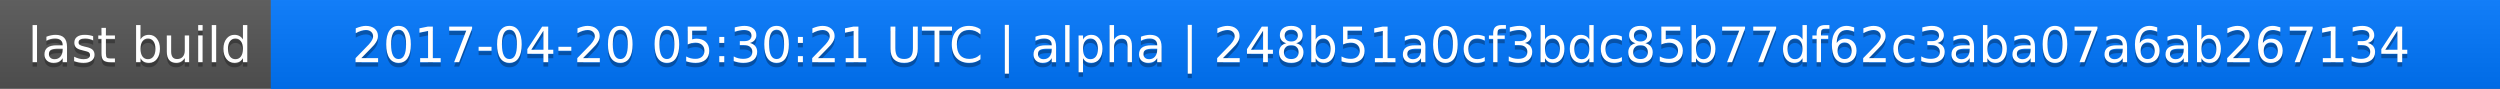
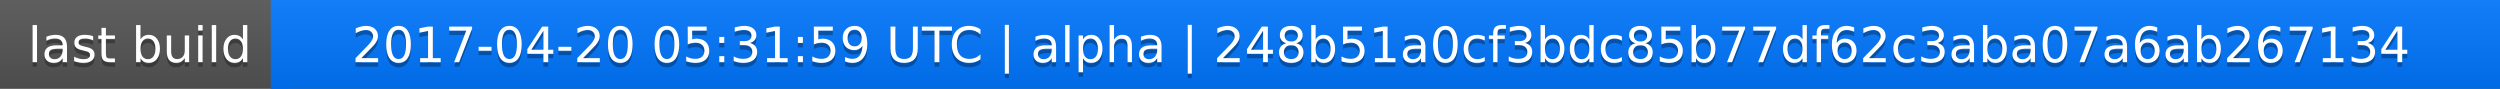
<svg xmlns="http://www.w3.org/2000/svg" width="563" height="20">
  <linearGradient id="a" x2="0" y2="100%">
    <stop offset="0" stop-color="#bbb" stop-opacity=".1" />
    <stop offset="1" stop-opacity=".1" />
  </linearGradient>
  <rect rx="0" width="563" height="20" fill="#555" />
  <rect rx="0" x="61" width="502" height="20" fill="#07f" />
  <path fill="#07f" d="M61 0h4v20h-4z" />
  <rect rx="0" width="563" height="20" fill="url(#a)" />
  <g fill="#fff" text-anchor="middle" font-family="DejaVu Sans,Verdana,Geneva,sans-serif" font-size="11">
    <text x="31.5" y="15" fill="#010101" fill-opacity=".3">last build</text>
    <text x="31.5" y="14">last build</text>
-     <text x="311" y="15" fill="#010101" fill-opacity=".3">2017-04-20 05:30:21 UTC | alpha | 248b51a0cf3bdc85b77df62c3aba07a6ab267134</text>
-     <text x="311" y="14">2017-04-20 05:30:21 UTC | alpha | 248b51a0cf3bdc85b77df62c3aba07a6ab267134</text>
+     <text x="311" y="15" fill="#010101" fill-opacity=".3">2017-04-20 05:31:59 UTC | alpha | 248b51a0cf3bdc85b77df62c3aba07a6ab267134</text>
+     <text x="311" y="14">2017-04-20 05:31:59 UTC | alpha | 248b51a0cf3bdc85b77df62c3aba07a6ab267134</text>
  </g>
</svg>
